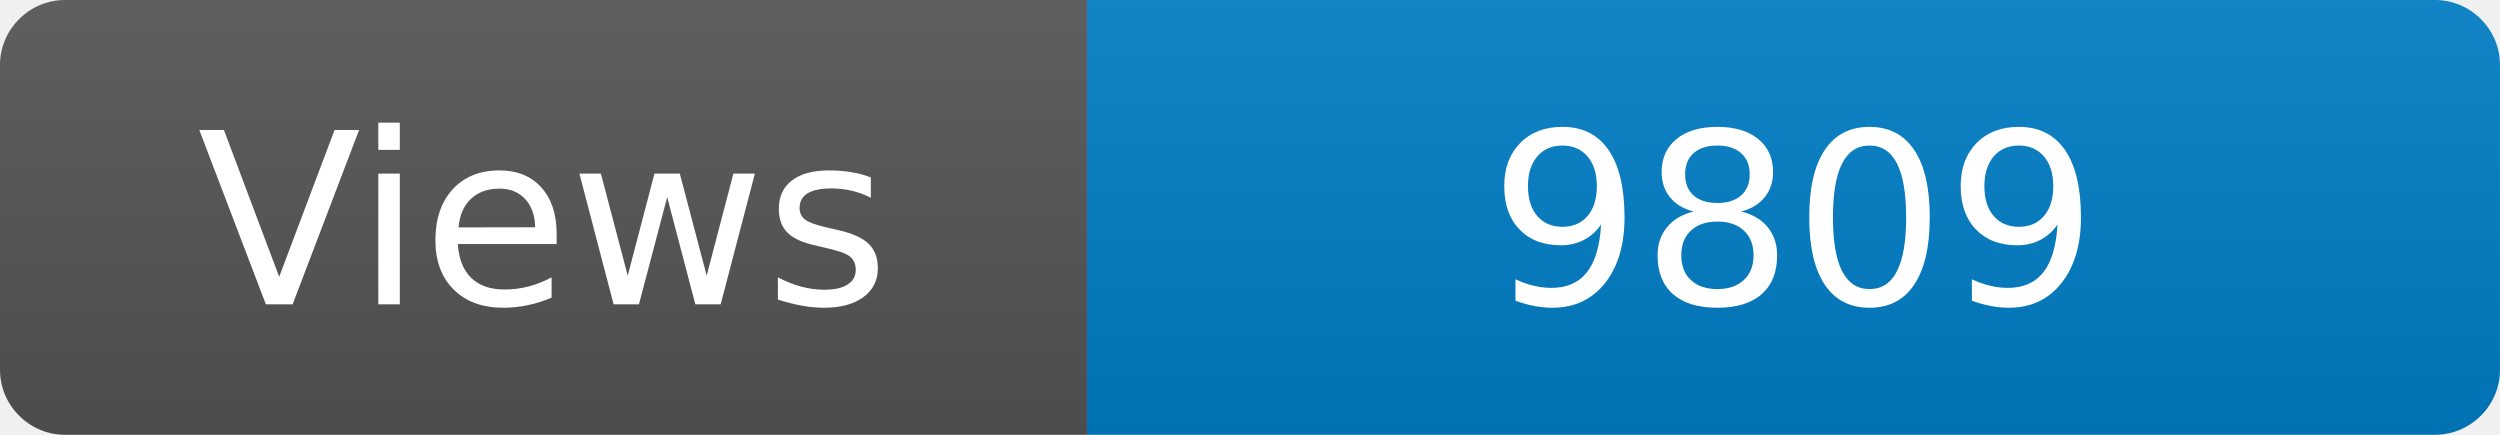
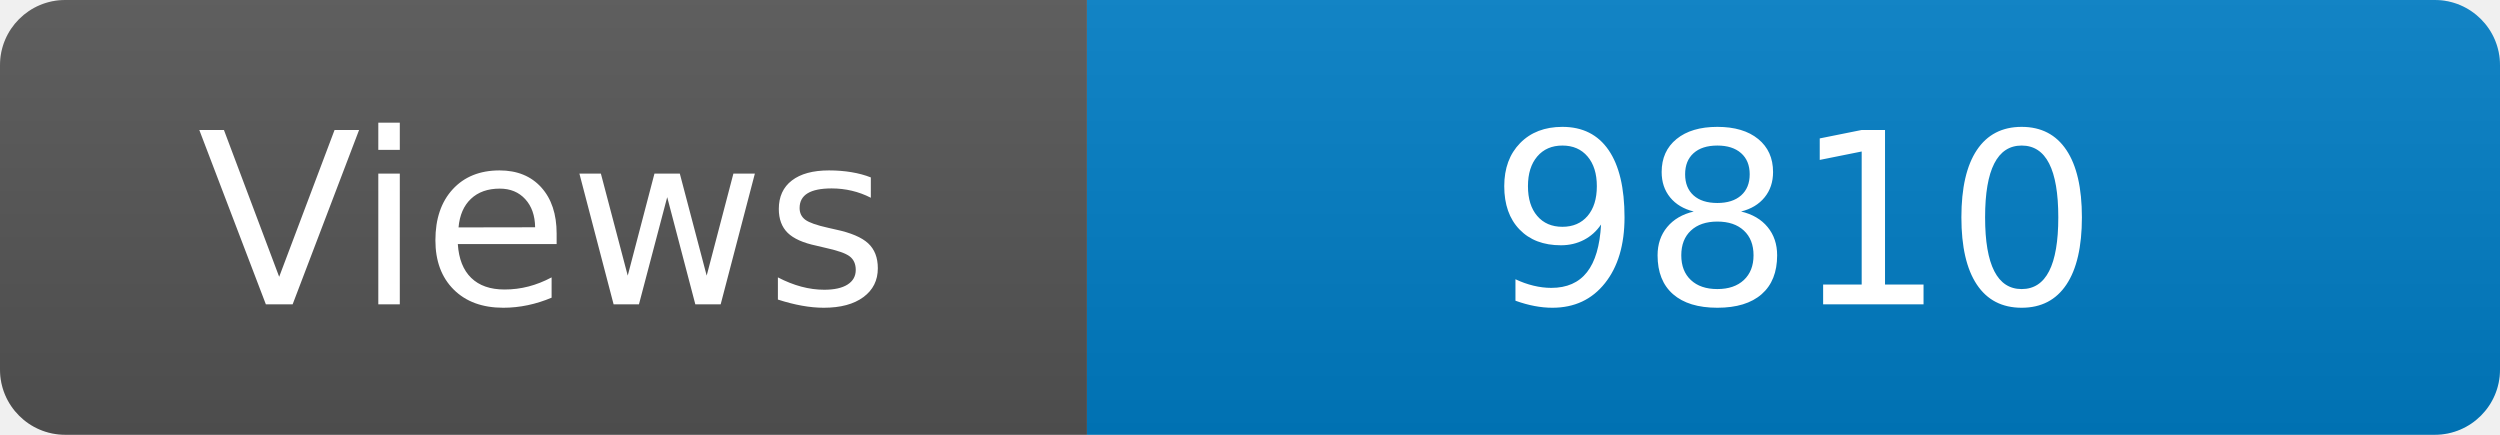
<svg xmlns="http://www.w3.org/2000/svg" width="115" height="20" role="img" aria-label="Maintained?: yes">
  <linearGradient id="s" x2="0" y2="100%">
    <stop offset="0" stop-color="#bbb" stop-opacity=".1" />
    <stop offset="1" stop-opacity=".1" />
  </linearGradient>
  <clipPath id="r">
    <rect width="115" height="20" rx="3" fill="#fff" />
  </clipPath>
  <g clip-path="url(#r)">
    <rect width="50" height="20" fill="#555" />
    <rect x="50" width="160" height="20" fill="#007ec6" />
    <rect width="115" height="20" fill="url(#s)" />
  </g>
  <g fill="#fff" text-anchor="middle" font-family="Verdana,Geneva,DejaVu Sans,sans-serif" font-size="110">
    <text x="250" y="140" transform="scale(.1)" fill="#fff">Views</text>
-     <text x="825" y="140" transform="scale(.1)" fill="#fff">9809</text>
+     <text x="825" y="140" transform="scale(.1)" fill="#fff">9810</text>
  </g>
</svg>
